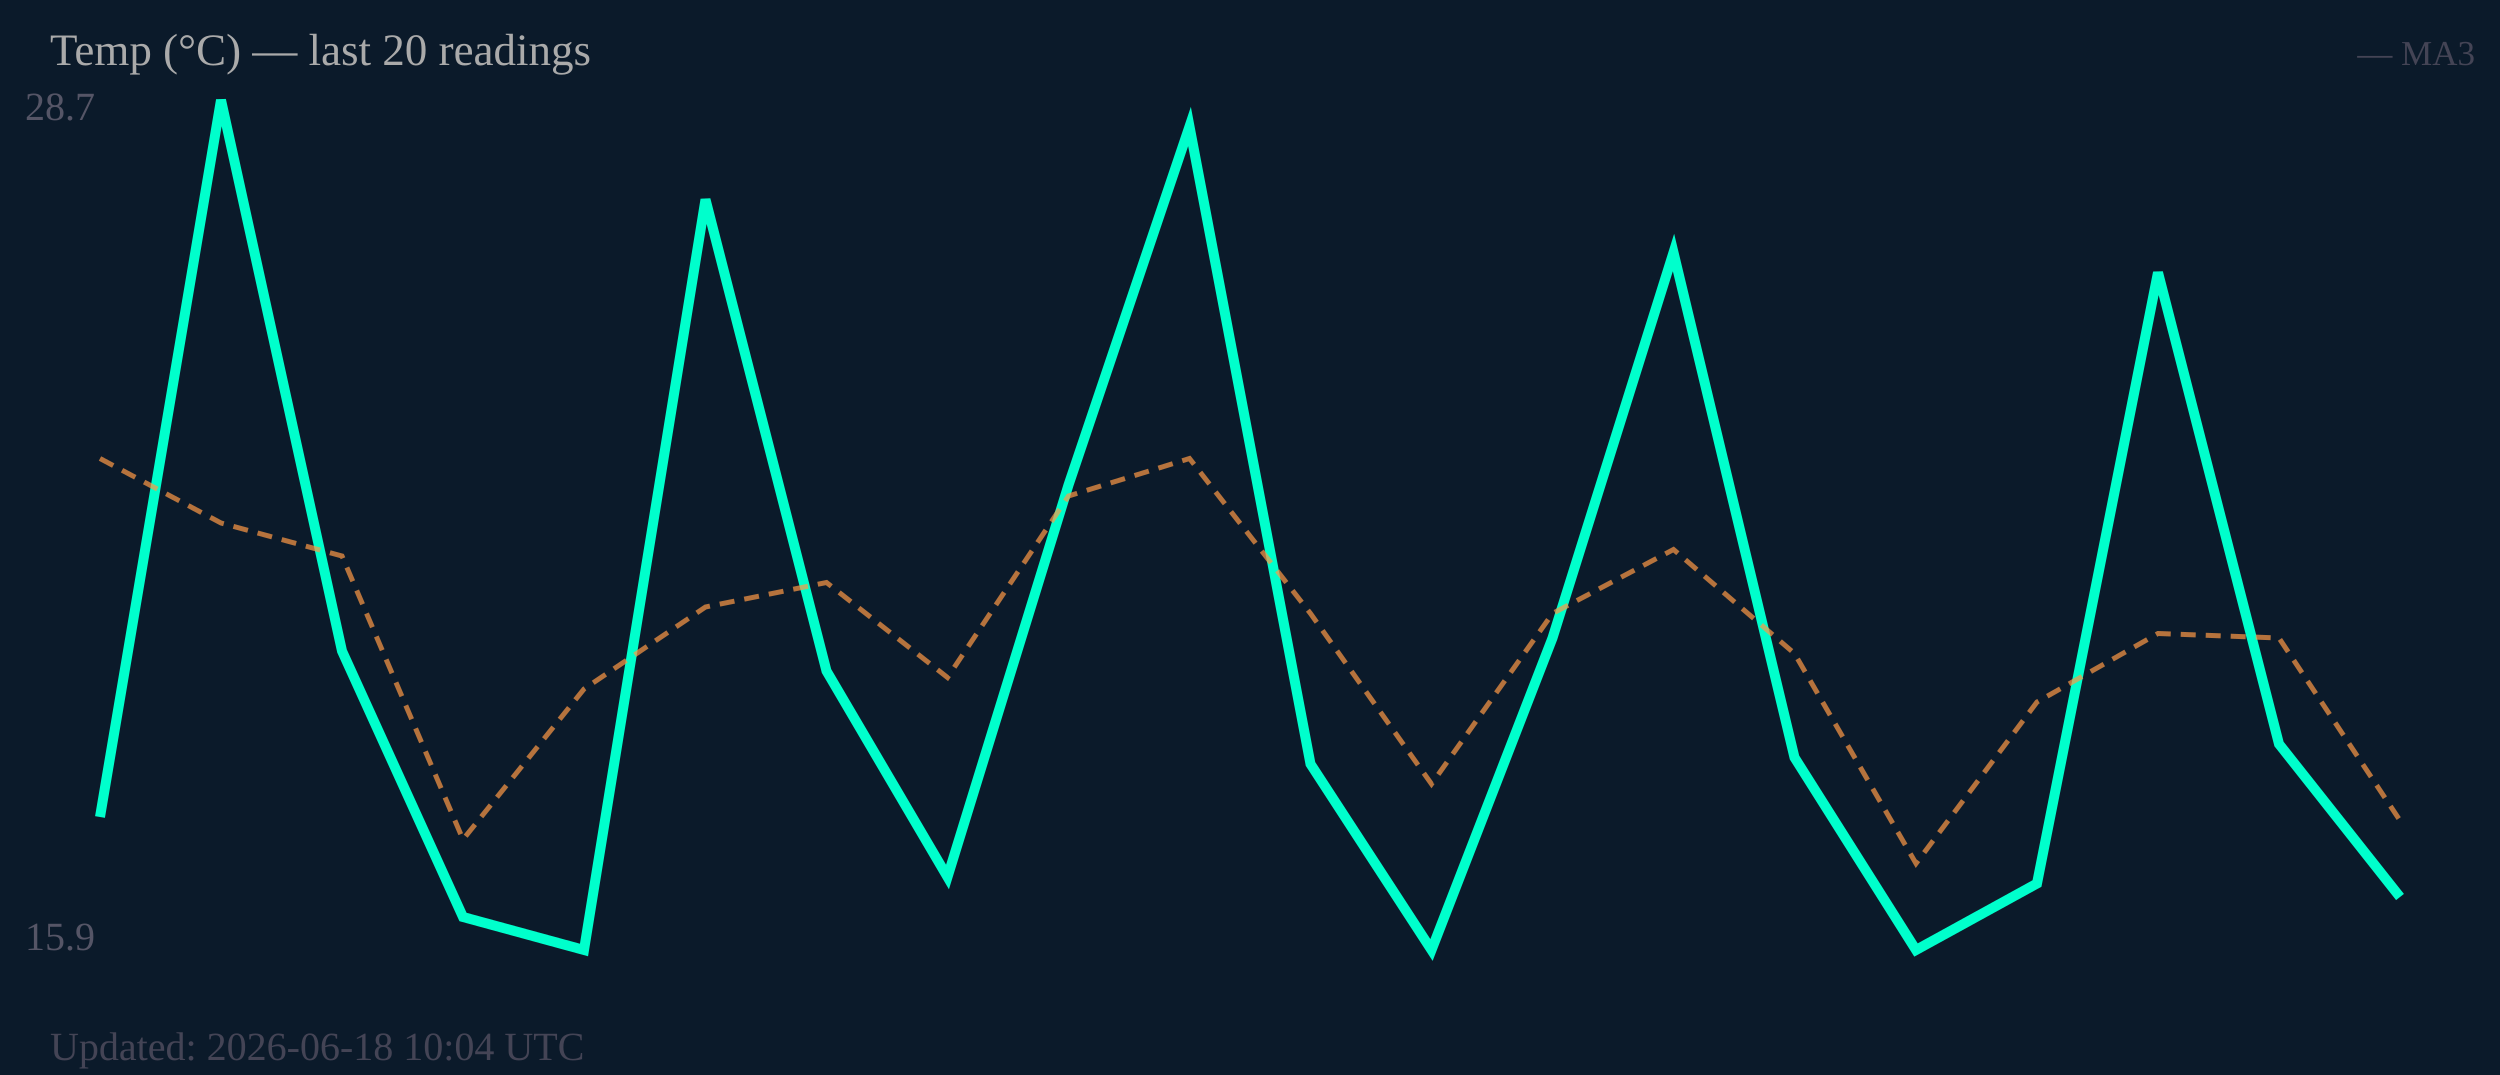
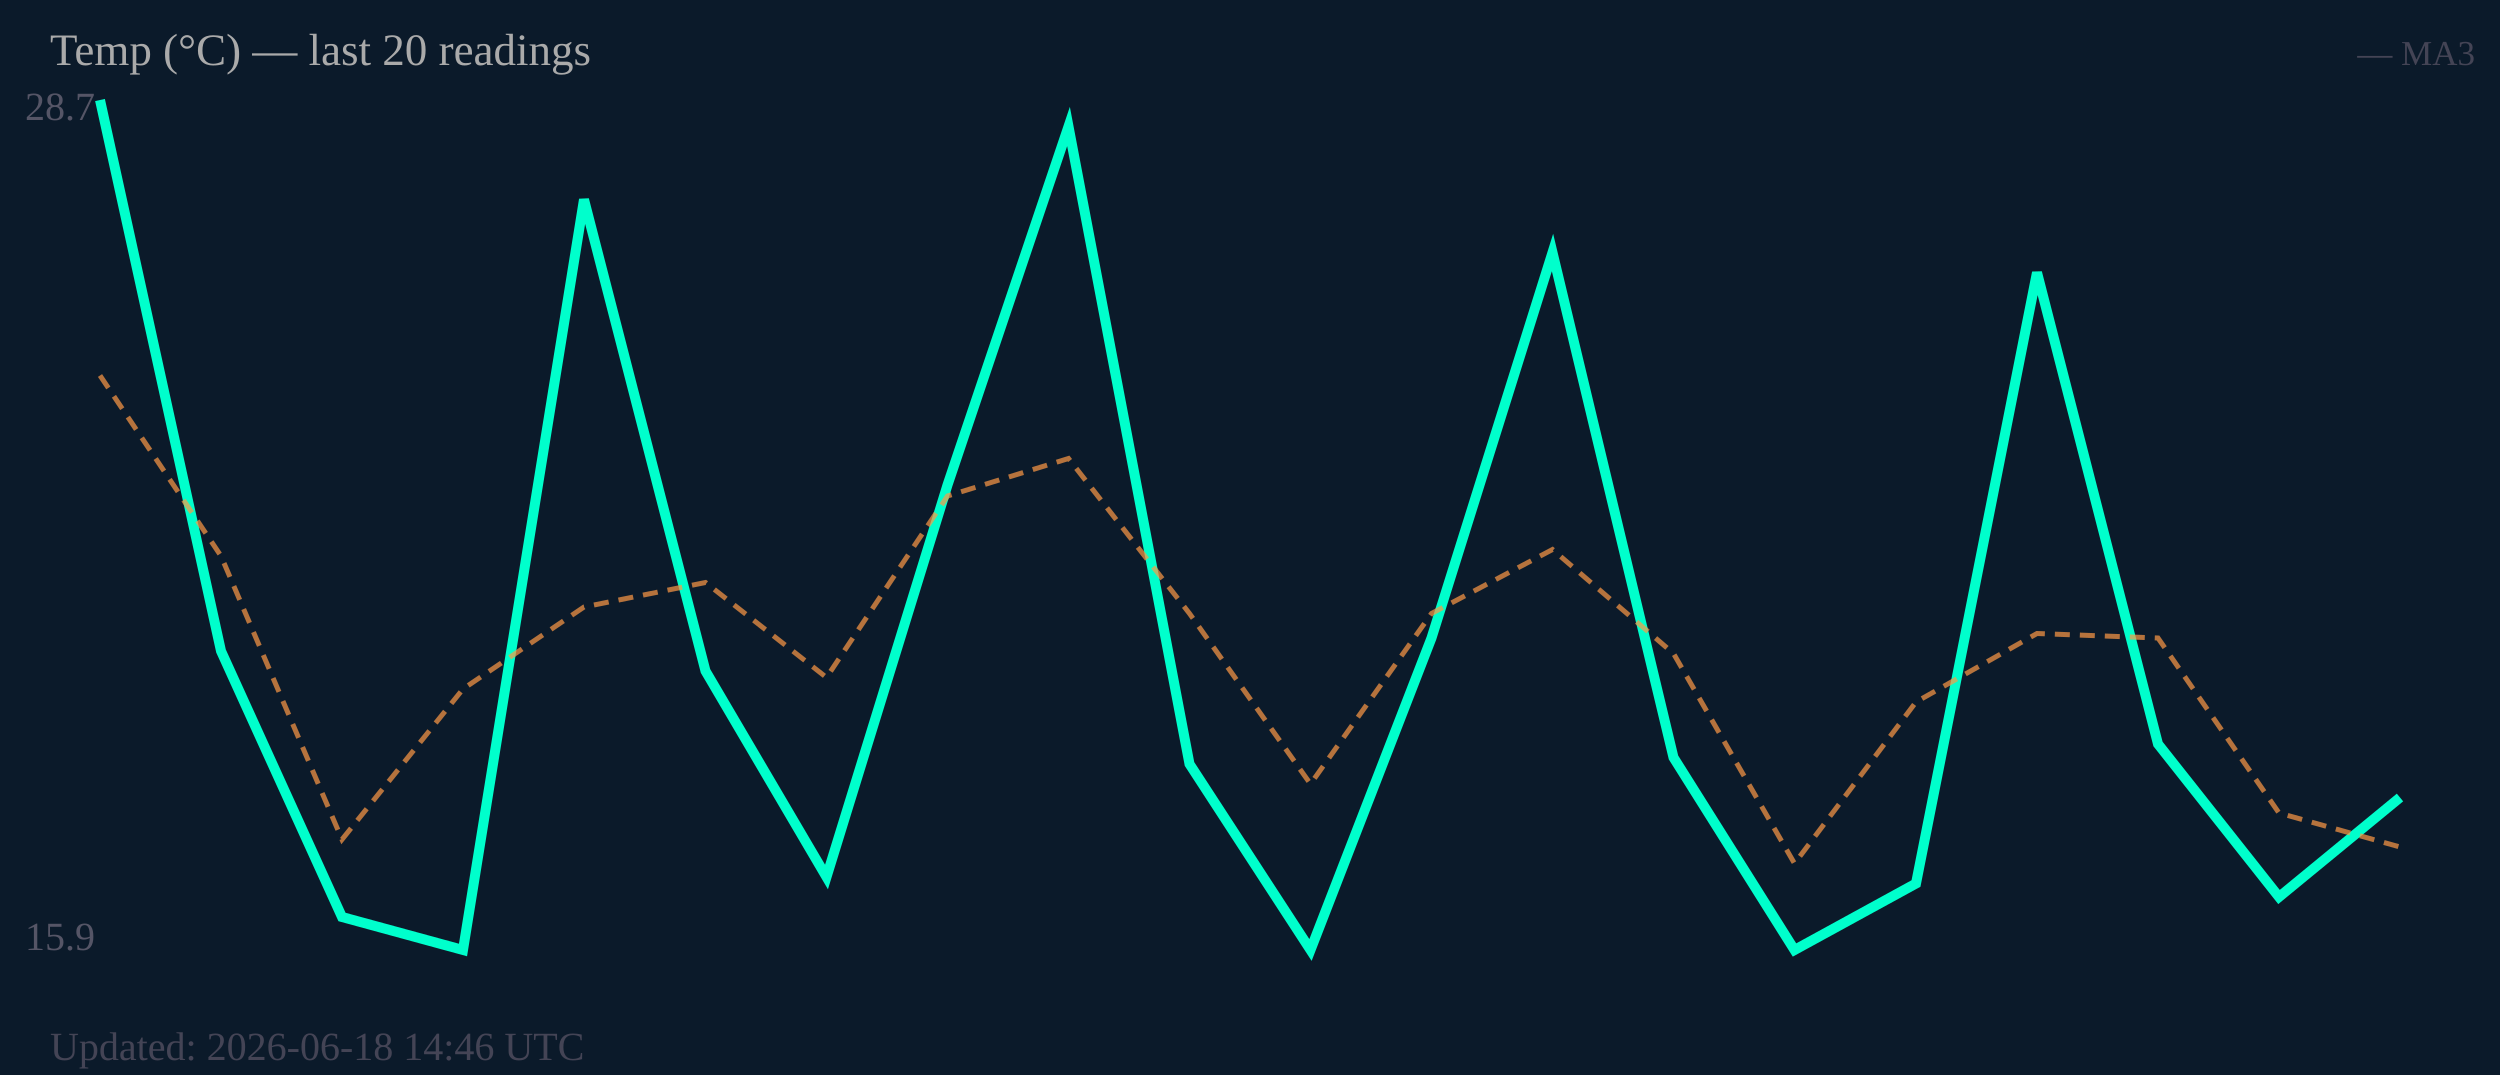
<svg xmlns="http://www.w3.org/2000/svg" width="500" height="215" viewBox="0 0 500 215">
  <rect width="500" height="215" fill="#0b1a2a" />
  <text x="5" y="24" font-size="8" fill="#556">28.7</text>
  <text x="5" y="190" font-size="8" fill="#556">15.9</text>
-   <polyline fill="none" stroke="#00ffcc" stroke-width="2" points="20.0,163.4 44.2,20.0 68.4,130.2 92.6,183.4 116.8,190.0 141.1,39.9 165.3,134.2 189.5,175.4 213.7,97.0 237.9,25.3 262.1,152.8 286.3,190.0 310.5,127.6 334.7,50.5 358.9,151.5 383.2,190.0 407.4,176.7 431.6,54.5 455.8,148.8 480.0,179.4" />
-   <polyline fill="none" stroke="#ff9944" stroke-width="1" stroke-dasharray="3,2" opacity="0.7" points="20.0,91.7 44.2,104.6 68.4,111.2 92.6,167.9 116.8,137.8 141.1,121.4 165.3,116.5 189.5,135.5 213.7,99.2 237.9,91.7 262.1,122.7 286.3,156.8 310.5,122.7 334.7,109.9 358.9,130.7 383.2,172.7 407.4,140.4 431.6,126.7 455.8,127.6 480.0,164.1" />
+   <polyline fill="none" stroke="#00ffcc" stroke-width="2" points="20.0,20.0 44.2,130.2 68.4,183.4 92.6,190.0 116.8,39.9 141.1,134.2 165.3,175.4 189.5,97.0 213.7,25.3 237.9,152.8 262.1,190.0 286.3,127.6 310.5,50.5 334.7,151.5 358.9,190.0 383.2,176.7 407.4,54.5 431.6,148.8 455.8,179.4 480.0,159.5" />
+   <polyline fill="none" stroke="#ff9944" stroke-width="1" stroke-dasharray="3,2" opacity="0.7" points="20.0,75.1 44.2,111.2 68.4,167.9 92.6,137.8 116.8,121.4 141.1,116.5 165.3,135.5 189.5,99.2 213.7,91.7 237.9,122.7 262.1,156.8 286.3,122.7 310.5,109.9 334.7,130.7 358.9,172.7 383.2,140.4 407.4,126.7 431.6,127.6 455.8,162.6 480.0,169.4" />
  <text x="10" y="13" font-size="9" fill="#aaa">Temp (°C) — last 20 readings</text>
  <text x="495" y="13" font-size="7" fill="#445" text-anchor="end">— MA3</text>
-   <text x="10" y="212" font-size="8" fill="#445">Updated: 2026-06-18 10:04 UTC</text>
+   <text x="10" y="212" font-size="8" fill="#445">Updated: 2026-06-18 14:46 UTC</text>
</svg>
